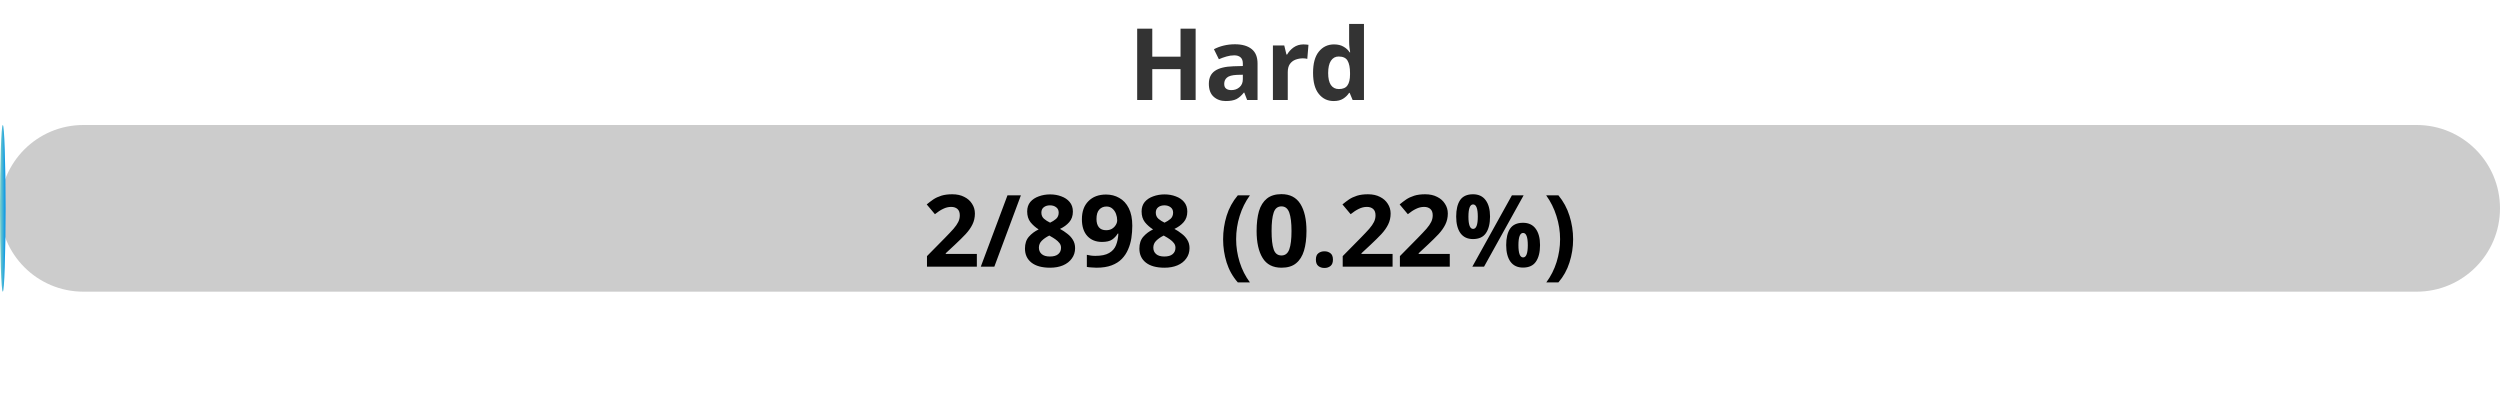
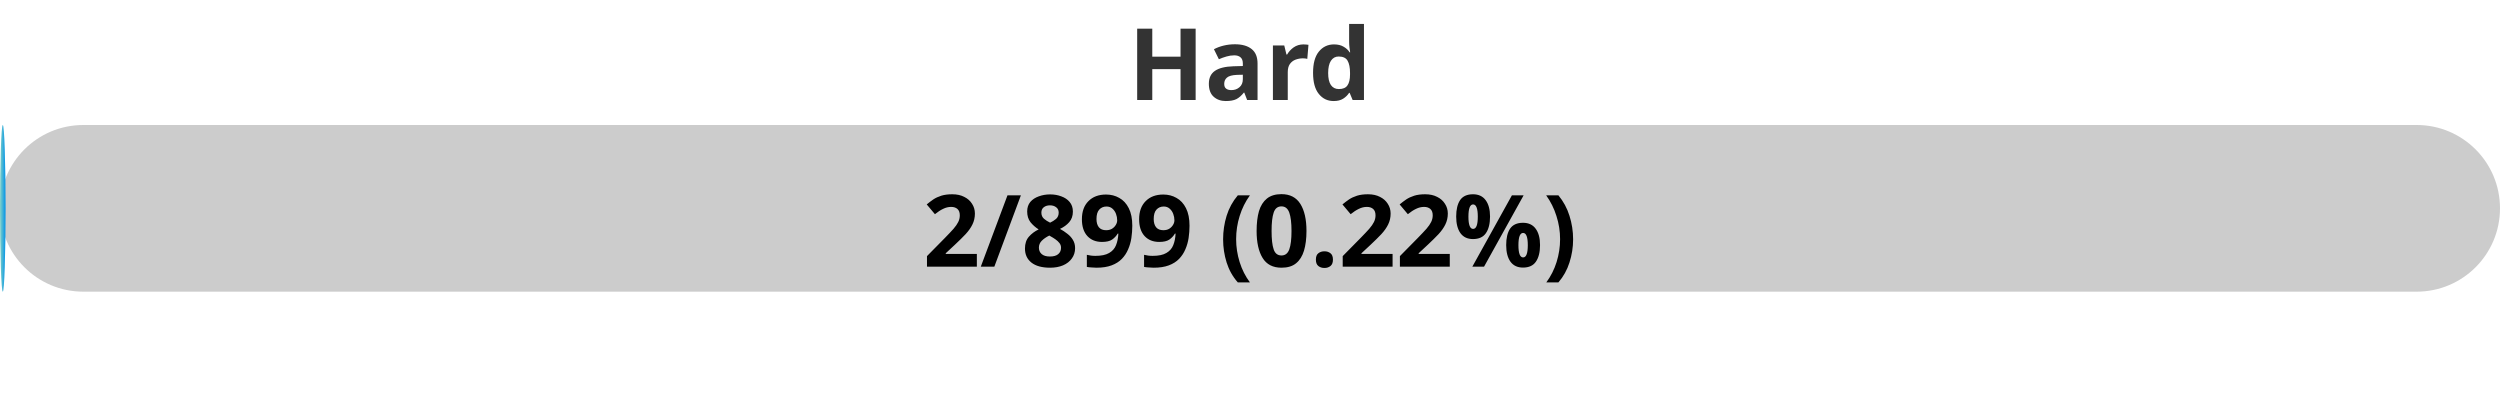
<svg xmlns="http://www.w3.org/2000/svg" width="300" height="50">
  <defs>
    <linearGradient id="gradient" x1="0%" y1="0%" x2="100%" y2="0%">
      <stop offset="0%" stop-color="#80D0C7" />
      <stop offset="100%" stop-color="#0093E9" />
    </linearGradient>
    <style>
            .progress-bar {
                fill: url(#gradient);
            }
            text {
                font-weight: bold;
                font-family: Verdana, Geneva, sans-serif;
            }
        </style>
  </defs>
  <rect x="0" y="15" width="300" height="20" rx="10" fill="#ccc" />
  <rect x="0" y="15" width="0.67" height="20" rx="10" class="progress-bar" />
  <text x="150" y="12" text-anchor="middle" font-size="12" fill="#333">Hard</text>
-   <text x="150" y="32" text-anchor="middle" font-size="12" fill="#000">2/898 (0.22%)</text>
+   <text x="150" y="32" text-anchor="middle" font-size="12" fill="#000">2/899 (0.22%)</text>
</svg>
